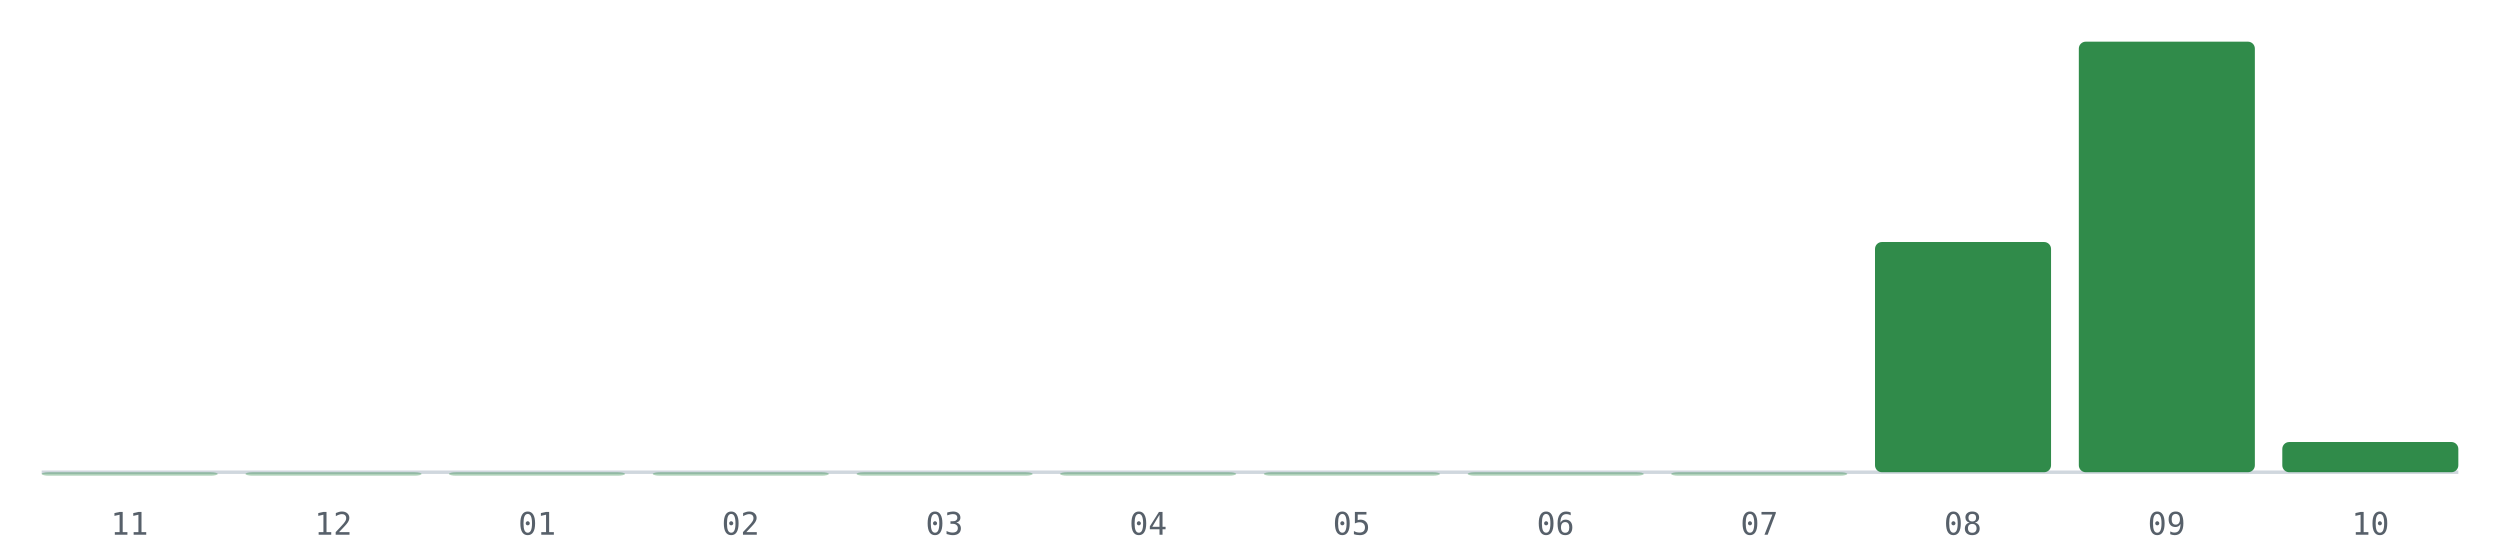
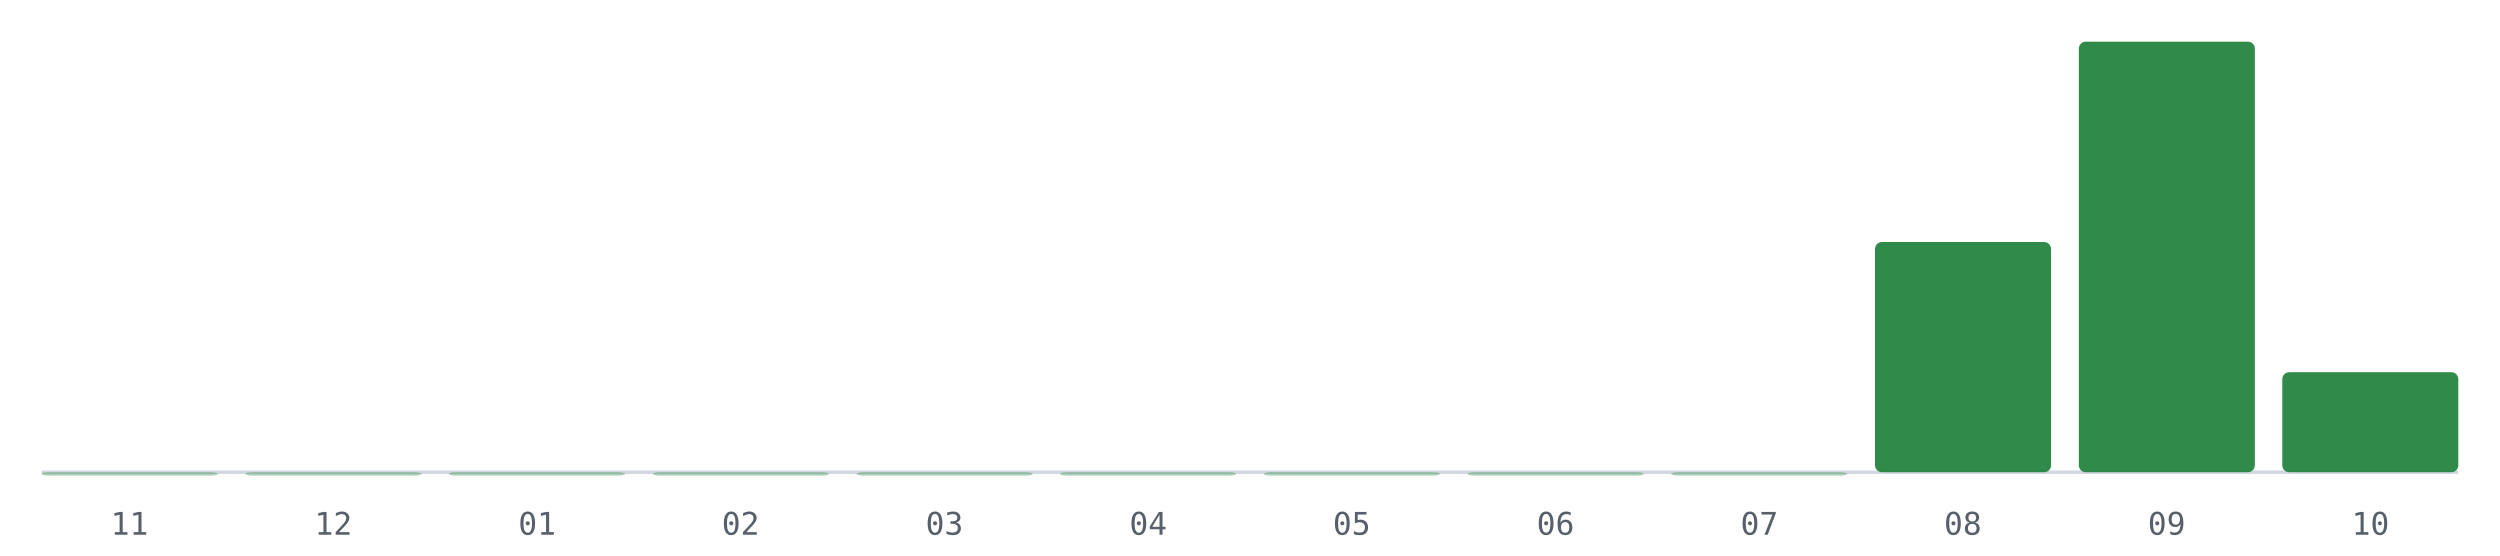
<svg xmlns="http://www.w3.org/2000/svg" viewBox="0 0 720 160" role="img" aria-label="PRs mergeados por mes, últimos 12 meses">
  <line x1="12" y1="136" x2="708" y2="136" stroke="#d0d7de" stroke-width="1" />
  <rect x="12.0" y="136.0" width="50.7" height="1.0" rx="2" fill="#1a7f37" fill-opacity="0.35" />
  <text x="37.3" y="154" font-size="9" fill="#57606a" text-anchor="middle" font-family="monospace">11</text>
  <rect x="70.7" y="136.0" width="50.7" height="1.0" rx="2" fill="#1a7f37" fill-opacity="0.35" />
  <text x="96.0" y="154" font-size="9" fill="#57606a" text-anchor="middle" font-family="monospace">12</text>
  <rect x="129.3" y="136.0" width="50.7" height="1.0" rx="2" fill="#1a7f37" fill-opacity="0.35" />
  <text x="154.7" y="154" font-size="9" fill="#57606a" text-anchor="middle" font-family="monospace">01</text>
  <rect x="188.0" y="136.0" width="50.7" height="1.0" rx="2" fill="#1a7f37" fill-opacity="0.35" />
  <text x="213.3" y="154" font-size="9" fill="#57606a" text-anchor="middle" font-family="monospace">02</text>
  <rect x="246.7" y="136.0" width="50.7" height="1.0" rx="2" fill="#1a7f37" fill-opacity="0.35" />
  <text x="272.0" y="154" font-size="9" fill="#57606a" text-anchor="middle" font-family="monospace">03</text>
  <rect x="305.3" y="136.0" width="50.7" height="1.0" rx="2" fill="#1a7f37" fill-opacity="0.35" />
  <text x="330.7" y="154" font-size="9" fill="#57606a" text-anchor="middle" font-family="monospace">04</text>
  <rect x="364.0" y="136.0" width="50.7" height="1.0" rx="2" fill="#1a7f37" fill-opacity="0.35" />
  <text x="389.3" y="154" font-size="9" fill="#57606a" text-anchor="middle" font-family="monospace">05</text>
  <rect x="422.7" y="136.0" width="50.7" height="1.0" rx="2" fill="#1a7f37" fill-opacity="0.35" />
  <text x="448.0" y="154" font-size="9" fill="#57606a" text-anchor="middle" font-family="monospace">06</text>
  <rect x="481.3" y="136.0" width="50.7" height="1.0" rx="2" fill="#1a7f37" fill-opacity="0.35" />
  <text x="506.7" y="154" font-size="9" fill="#57606a" text-anchor="middle" font-family="monospace">07</text>
  <rect x="540.0" y="69.7" width="50.7" height="66.3" rx="2" fill="#1a7f37" fill-opacity="0.9" />
  <text x="565.3" y="154" font-size="9" fill="#57606a" text-anchor="middle" font-family="monospace">08</text>
  <rect x="598.7" y="12.0" width="50.7" height="124.0" rx="2" fill="#1a7f37" fill-opacity="0.9" />
  <text x="624.0" y="154" font-size="9" fill="#57606a" text-anchor="middle" font-family="monospace">09</text>
-   <rect x="657.3" y="127.3" width="50.7" height="8.7" rx="2" fill="#1a7f37" fill-opacity="0.9" />
+   <rect x="657.3" y="107.2" width="50.7" height="28.8" rx="2" fill="#1a7f37" fill-opacity="0.9" />
  <text x="682.7" y="154" font-size="9" fill="#57606a" text-anchor="middle" font-family="monospace">10</text>
</svg>
